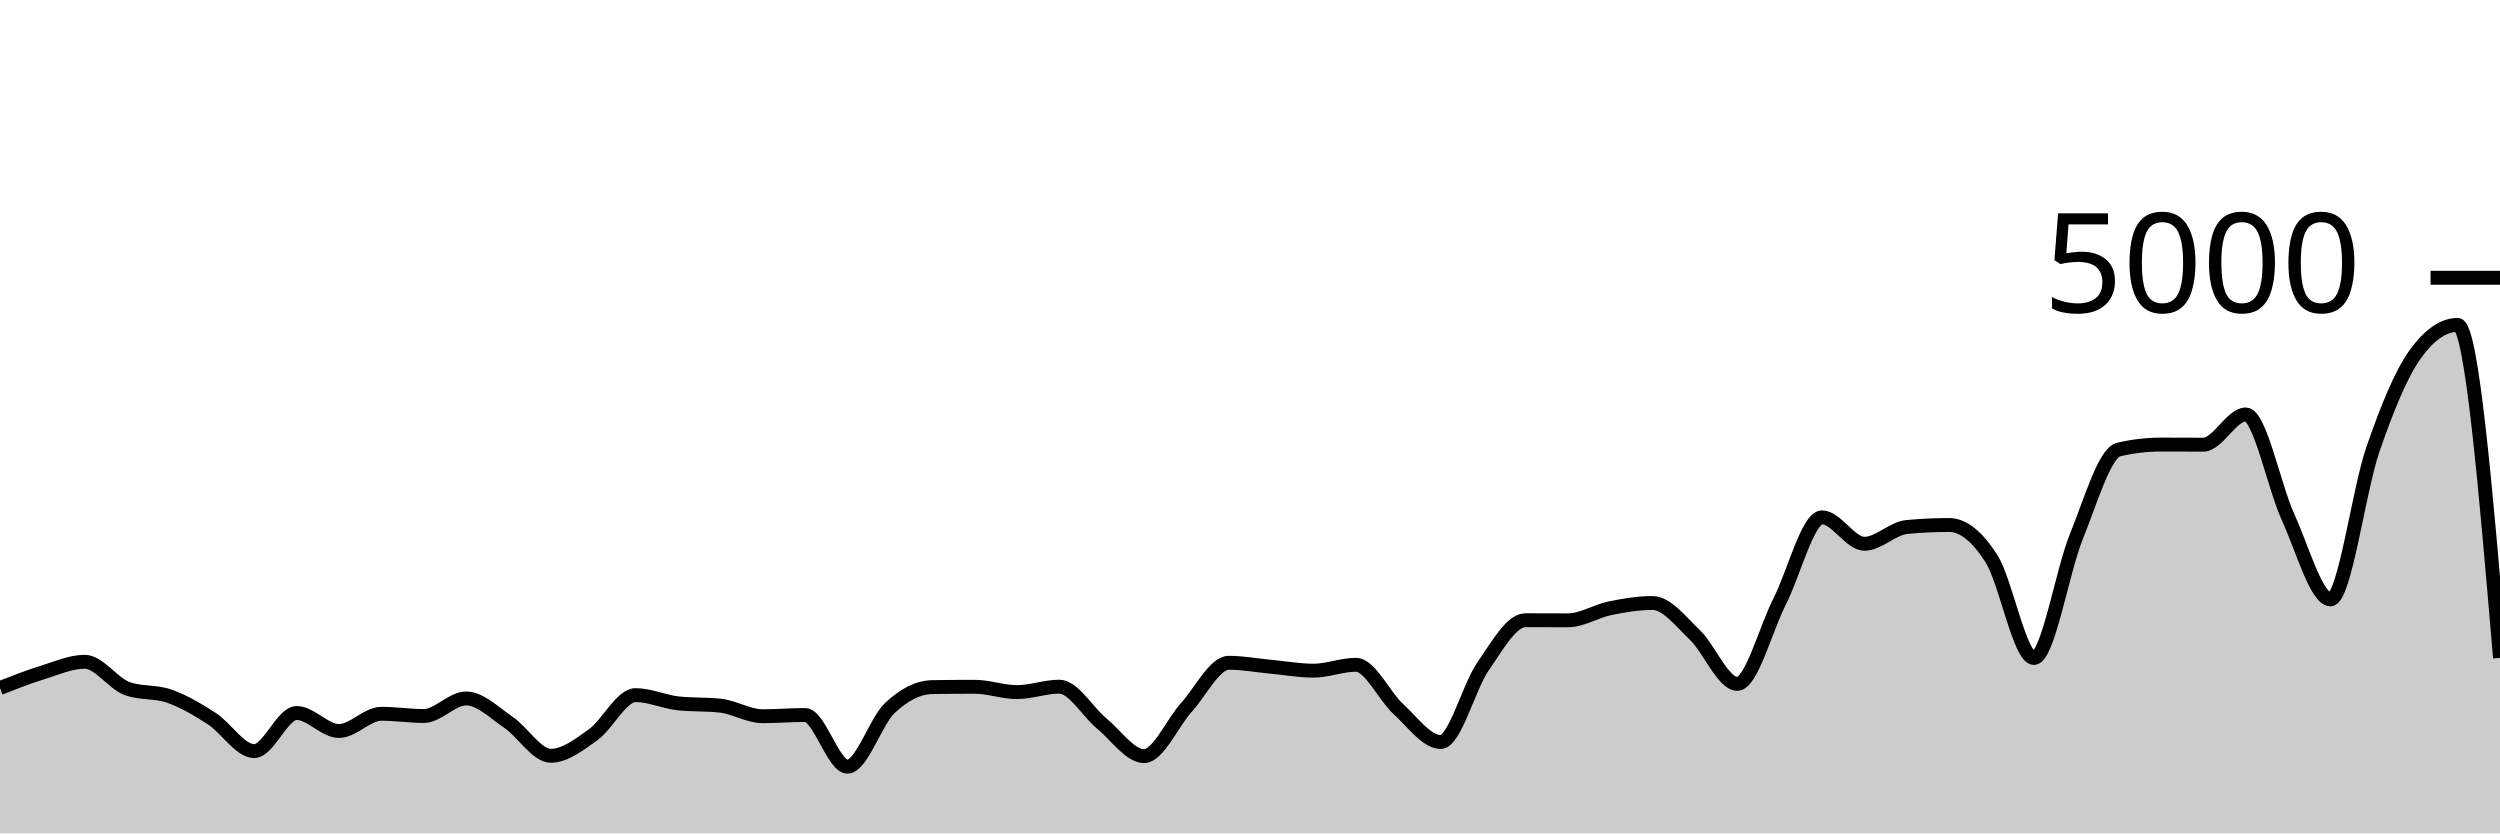
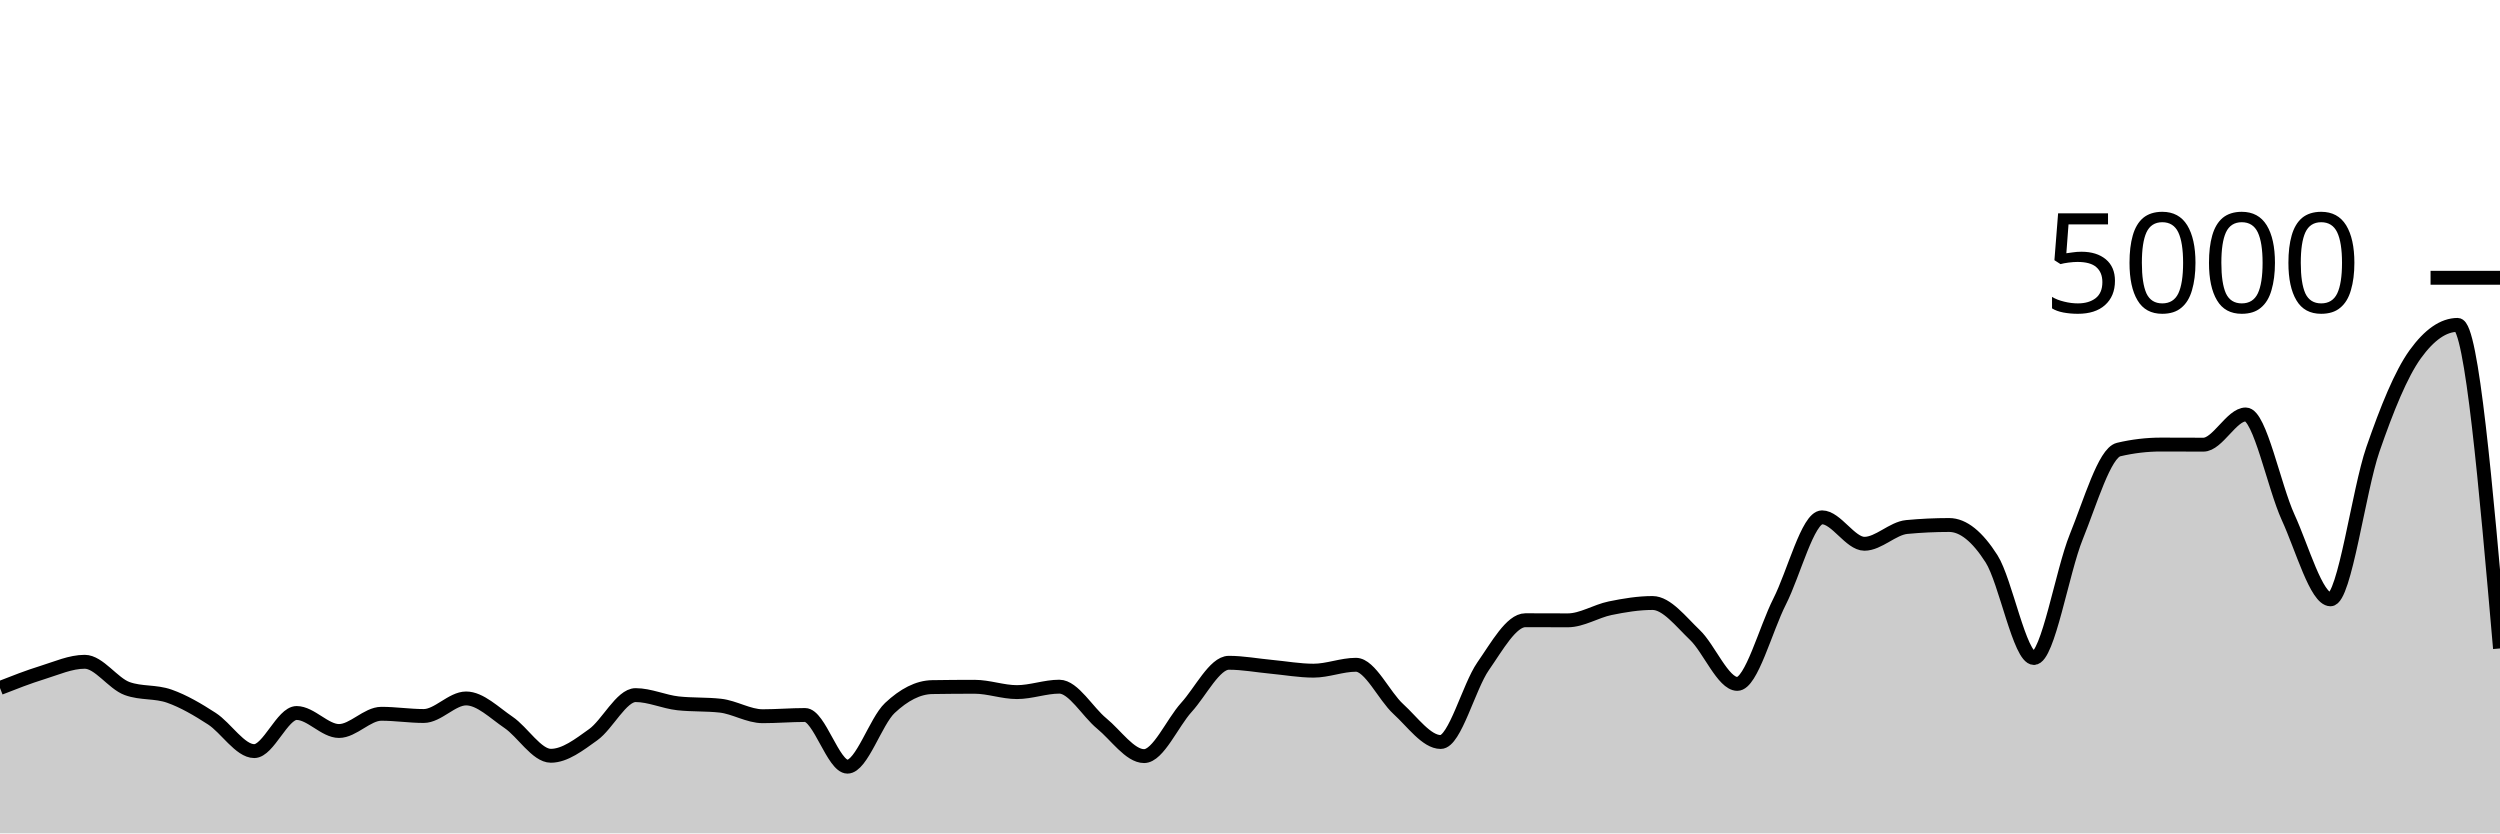
<svg xmlns="http://www.w3.org/2000/svg" viewBox="0 0 180 60">
  <g transform="translate(0,20)">
-     <path class="area" fill="rgba(0, 0, 0, 0.2)" d="M0,29.536C1.017,29.137,2.034,28.739,3.051,28.424C4.068,28.109,5.085,27.648,6.102,27.648C7.119,27.648,8.136,29.208,9.153,29.576C10.169,29.944,11.186,29.767,12.203,30.128C13.22,30.489,14.237,31.085,15.254,31.744C16.271,32.403,17.288,34.08,18.305,34.08C19.322,34.08,20.339,31.336,21.356,31.336C22.373,31.336,23.39,32.632,24.407,32.632C25.424,32.632,26.441,31.392,27.458,31.392C28.475,31.392,29.492,31.552,30.508,31.552C31.525,31.552,32.542,30.288,33.559,30.288C34.576,30.288,35.593,31.32,36.61,32.008C37.627,32.696,38.644,34.416,39.661,34.416C40.678,34.416,41.695,33.624,42.712,32.896C43.729,32.168,44.746,30.048,45.763,30.048C46.78,30.048,47.797,30.528,48.814,30.64C49.831,30.752,50.847,30.696,51.864,30.808C52.881,30.92,53.898,31.568,54.915,31.568C55.932,31.568,56.949,31.48,57.966,31.48C58.983,31.48,60,35.2,61.017,35.2C62.034,35.2,63.051,31.931,64.068,30.976C65.085,30.021,66.102,29.488,67.119,29.472C68.136,29.456,69.153,29.448,70.169,29.448C71.186,29.448,72.203,29.832,73.22,29.832C74.237,29.832,75.254,29.44,76.271,29.44C77.288,29.44,78.305,31.255,79.322,32.088C80.339,32.921,81.356,34.44,82.373,34.44C83.39,34.44,84.407,32.048,85.424,30.928C86.441,29.808,87.458,27.72,88.475,27.72C89.492,27.72,90.508,27.913,91.525,28.008C92.542,28.103,93.559,28.288,94.576,28.288C95.593,28.288,96.61,27.864,97.627,27.864C98.644,27.864,99.661,30.121,100.678,31.048C101.695,31.975,102.712,33.424,103.729,33.424C104.746,33.424,105.763,29.437,106.78,27.976C107.797,26.515,108.814,24.656,109.831,24.656C110.847,24.656,111.864,24.664,112.881,24.664C113.898,24.664,114.915,24,115.932,23.792C116.949,23.584,117.966,23.416,118.983,23.416C120,23.416,121.017,24.749,122.034,25.72C123.051,26.691,124.068,29.24,125.085,29.24C126.102,29.24,127.119,25.303,128.136,23.304C129.153,21.305,130.169,17.248,131.186,17.248C132.203,17.248,133.22,19.152,134.237,19.152C135.254,19.152,136.271,18.04,137.288,17.944C138.305,17.848,139.322,17.8,140.339,17.8C141.356,17.8,142.373,18.636,143.39,20.232C144.407,21.828,145.424,27.376,146.441,27.376C147.458,27.376,148.475,21.149,149.492,18.648C150.508,16.147,151.525,12.608,152.542,12.368C153.559,12.128,154.576,12.008,155.593,12.008C156.61,12.008,157.627,12.016,158.644,12.016C159.661,12.016,160.678,9.84,161.695,9.84C162.712,9.84,163.729,15.029,164.746,17.248C165.763,19.467,166.78,23.152,167.797,23.152C168.814,23.152,169.831,15.301,170.847,12.36C171.864,9.419,172.881,6.912,173.898,5.504C174.915,4.096,175.932,3.392,176.949,3.392C177.966,3.392,178.983,15.38,180,27.368L180,40C178.983,40,177.966,40,176.949,40C175.932,40,174.915,40,173.898,40C172.881,40,171.864,40,170.847,40C169.831,40,168.814,40,167.797,40C166.78,40,165.763,40,164.746,40C163.729,40,162.712,40,161.695,40C160.678,40,159.661,40,158.644,40C157.627,40,156.61,40,155.593,40C154.576,40,153.559,40,152.542,40C151.525,40,150.508,40,149.492,40C148.475,40,147.458,40,146.441,40C145.424,40,144.407,40,143.39,40C142.373,40,141.356,40,140.339,40C139.322,40,138.305,40,137.288,40C136.271,40,135.254,40,134.237,40C133.22,40,132.203,40,131.186,40C130.169,40,129.153,40,128.136,40C127.119,40,126.102,40,125.085,40C124.068,40,123.051,40,122.034,40C121.017,40,120,40,118.983,40C117.966,40,116.949,40,115.932,40C114.915,40,113.898,40,112.881,40C111.864,40,110.847,40,109.831,40C108.814,40,107.797,40,106.78,40C105.763,40,104.746,40,103.729,40C102.712,40,101.695,40,100.678,40C99.661,40,98.644,40,97.627,40C96.61,40,95.593,40,94.576,40C93.559,40,92.542,40,91.525,40C90.508,40,89.492,40,88.475,40C87.458,40,86.441,40,85.424,40C84.407,40,83.39,40,82.373,40C81.356,40,80.339,40,79.322,40C78.305,40,77.288,40,76.271,40C75.254,40,74.237,40,73.22,40C72.203,40,71.186,40,70.169,40C69.153,40,68.136,40,67.119,40C66.102,40,65.085,40,64.068,40C63.051,40,62.034,40,61.017,40C60,40,58.983,40,57.966,40C56.949,40,55.932,40,54.915,40C53.898,40,52.881,40,51.864,40C50.847,40,49.831,40,48.814,40C47.797,40,46.78,40,45.763,40C44.746,40,43.729,40,42.712,40C41.695,40,40.678,40,39.661,40C38.644,40,37.627,40,36.61,40C35.593,40,34.576,40,33.559,40C32.542,40,31.525,40,30.508,40C29.492,40,28.475,40,27.458,40C26.441,40,25.424,40,24.407,40C23.39,40,22.373,40,21.356,40C20.339,40,19.322,40,18.305,40C17.288,40,16.271,40,15.254,40C14.237,40,13.22,40,12.203,40C11.186,40,10.169,40,9.153,40C8.136,40,7.119,40,6.102,40C5.085,40,4.068,40,3.051,40C2.034,40,1.017,40,0,40Z" />
-     <path class="line" stroke="black" fill="none" d="M0,29.536C1.017,29.137,2.034,28.739,3.051,28.424C4.068,28.109,5.085,27.648,6.102,27.648C7.119,27.648,8.136,29.208,9.153,29.576C10.169,29.944,11.186,29.767,12.203,30.128C13.22,30.489,14.237,31.085,15.254,31.744C16.271,32.403,17.288,34.08,18.305,34.08C19.322,34.08,20.339,31.336,21.356,31.336C22.373,31.336,23.39,32.632,24.407,32.632C25.424,32.632,26.441,31.392,27.458,31.392C28.475,31.392,29.492,31.552,30.508,31.552C31.525,31.552,32.542,30.288,33.559,30.288C34.576,30.288,35.593,31.32,36.61,32.008C37.627,32.696,38.644,34.416,39.661,34.416C40.678,34.416,41.695,33.624,42.712,32.896C43.729,32.168,44.746,30.048,45.763,30.048C46.78,30.048,47.797,30.528,48.814,30.64C49.831,30.752,50.847,30.696,51.864,30.808C52.881,30.92,53.898,31.568,54.915,31.568C55.932,31.568,56.949,31.48,57.966,31.48C58.983,31.48,60,35.2,61.017,35.2C62.034,35.2,63.051,31.931,64.068,30.976C65.085,30.021,66.102,29.488,67.119,29.472C68.136,29.456,69.153,29.448,70.169,29.448C71.186,29.448,72.203,29.832,73.22,29.832C74.237,29.832,75.254,29.44,76.271,29.44C77.288,29.44,78.305,31.255,79.322,32.088C80.339,32.921,81.356,34.44,82.373,34.44C83.39,34.44,84.407,32.048,85.424,30.928C86.441,29.808,87.458,27.72,88.475,27.72C89.492,27.72,90.508,27.913,91.525,28.008C92.542,28.103,93.559,28.288,94.576,28.288C95.593,28.288,96.61,27.864,97.627,27.864C98.644,27.864,99.661,30.121,100.678,31.048C101.695,31.975,102.712,33.424,103.729,33.424C104.746,33.424,105.763,29.437,106.78,27.976C107.797,26.515,108.814,24.656,109.831,24.656C110.847,24.656,111.864,24.664,112.881,24.664C113.898,24.664,114.915,24,115.932,23.792C116.949,23.584,117.966,23.416,118.983,23.416C120,23.416,121.017,24.749,122.034,25.72C123.051,26.691,124.068,29.24,125.085,29.24C126.102,29.24,127.119,25.303,128.136,23.304C129.153,21.305,130.169,17.248,131.186,17.248C132.203,17.248,133.22,19.152,134.237,19.152C135.254,19.152,136.271,18.04,137.288,17.944C138.305,17.848,139.322,17.8,140.339,17.8C141.356,17.8,142.373,18.636,143.39,20.232C144.407,21.828,145.424,27.376,146.441,27.376C147.458,27.376,148.475,21.149,149.492,18.648C150.508,16.147,151.525,12.608,152.542,12.368C153.559,12.128,154.576,12.008,155.593,12.008C156.61,12.008,157.627,12.016,158.644,12.016C159.661,12.016,160.678,9.84,161.695,9.84C162.712,9.84,163.729,15.029,164.746,17.248C165.763,19.467,166.78,23.152,167.797,23.152C168.814,23.152,169.831,15.301,170.847,12.36C171.864,9.419,172.881,6.912,173.898,5.504C174.915,4.096,175.932,3.392,176.949,3.392C177.966,3.392,178.983,15.38,180,27.368" />
+     <path class="area" fill="rgba(0, 0, 0, 0.2)" d="M0,29.536C1.017,29.137,2.034,28.739,3.051,28.424C4.068,28.109,5.085,27.648,6.102,27.648C7.119,27.648,8.136,29.208,9.153,29.576C10.169,29.944,11.186,29.767,12.203,30.128C13.22,30.489,14.237,31.085,15.254,31.744C16.271,32.403,17.288,34.08,18.305,34.08C19.322,34.08,20.339,31.336,21.356,31.336C22.373,31.336,23.39,32.632,24.407,32.632C25.424,32.632,26.441,31.392,27.458,31.392C28.475,31.392,29.492,31.552,30.508,31.552C31.525,31.552,32.542,30.288,33.559,30.288C34.576,30.288,35.593,31.32,36.61,32.008C37.627,32.696,38.644,34.416,39.661,34.416C40.678,34.416,41.695,33.624,42.712,32.896C43.729,32.168,44.746,30.048,45.763,30.048C46.78,30.048,47.797,30.528,48.814,30.64C49.831,30.752,50.847,30.696,51.864,30.808C52.881,30.92,53.898,31.568,54.915,31.568C55.932,31.568,56.949,31.48,57.966,31.48C58.983,31.48,60,35.2,61.017,35.2C62.034,35.2,63.051,31.931,64.068,30.976C65.085,30.021,66.102,29.488,67.119,29.472C68.136,29.456,69.153,29.448,70.169,29.448C71.186,29.448,72.203,29.832,73.22,29.832C74.237,29.832,75.254,29.44,76.271,29.44C77.288,29.44,78.305,31.255,79.322,32.088C80.339,32.921,81.356,34.44,82.373,34.44C83.39,34.44,84.407,32.048,85.424,30.928C86.441,29.808,87.458,27.72,88.475,27.72C89.492,27.72,90.508,27.913,91.525,28.008C92.542,28.103,93.559,28.288,94.576,28.288C95.593,28.288,96.61,27.864,97.627,27.864C98.644,27.864,99.661,30.121,100.678,31.048C101.695,31.975,102.712,33.424,103.729,33.424C104.746,33.424,105.763,29.437,106.78,27.976C107.797,26.515,108.814,24.656,109.831,24.656C110.847,24.656,111.864,24.664,112.881,24.664C113.898,24.664,114.915,24,115.932,23.792C116.949,23.584,117.966,23.416,118.983,23.416C120,23.416,121.017,24.749,122.034,25.72C123.051,26.691,124.068,29.24,125.085,29.24C126.102,29.24,127.119,25.303,128.136,23.304C129.153,21.305,130.169,17.248,131.186,17.248C132.203,17.248,133.22,19.152,134.237,19.152C135.254,19.152,136.271,18.04,137.288,17.944C138.305,17.848,139.322,17.8,140.339,17.8C141.356,17.8,142.373,18.636,143.39,20.232C144.407,21.828,145.424,27.376,146.441,27.376C147.458,27.376,148.475,21.149,149.492,18.648C150.508,16.147,151.525,12.608,152.542,12.368C153.559,12.128,154.576,12.008,155.593,12.008C156.61,12.008,157.627,12.016,158.644,12.016C159.661,12.016,160.678,9.84,161.695,9.84C162.712,9.84,163.729,15.029,164.746,17.248C165.763,19.467,166.78,23.152,167.797,23.152C168.814,23.152,169.831,15.301,170.847,12.36C171.864,9.419,172.881,6.912,173.898,5.504C174.915,4.096,175.932,3.392,176.949,3.392C177.966,3.392,178.983,15.04,180,26.688L180,40C178.983,40,177.966,40,176.949,40C175.932,40,174.915,40,173.898,40C172.881,40,171.864,40,170.847,40C169.831,40,168.814,40,167.797,40C166.78,40,165.763,40,164.746,40C163.729,40,162.712,40,161.695,40C160.678,40,159.661,40,158.644,40C157.627,40,156.61,40,155.593,40C154.576,40,153.559,40,152.542,40C151.525,40,150.508,40,149.492,40C148.475,40,147.458,40,146.441,40C145.424,40,144.407,40,143.39,40C142.373,40,141.356,40,140.339,40C139.322,40,138.305,40,137.288,40C136.271,40,135.254,40,134.237,40C133.22,40,132.203,40,131.186,40C130.169,40,129.153,40,128.136,40C127.119,40,126.102,40,125.085,40C124.068,40,123.051,40,122.034,40C121.017,40,120,40,118.983,40C117.966,40,116.949,40,115.932,40C114.915,40,113.898,40,112.881,40C111.864,40,110.847,40,109.831,40C108.814,40,107.797,40,106.78,40C105.763,40,104.746,40,103.729,40C102.712,40,101.695,40,100.678,40C99.661,40,98.644,40,97.627,40C96.61,40,95.593,40,94.576,40C93.559,40,92.542,40,91.525,40C90.508,40,89.492,40,88.475,40C87.458,40,86.441,40,85.424,40C84.407,40,83.39,40,82.373,40C81.356,40,80.339,40,79.322,40C78.305,40,77.288,40,76.271,40C75.254,40,74.237,40,73.22,40C72.203,40,71.186,40,70.169,40C69.153,40,68.136,40,67.119,40C66.102,40,65.085,40,64.068,40C63.051,40,62.034,40,61.017,40C60,40,58.983,40,57.966,40C56.949,40,55.932,40,54.915,40C53.898,40,52.881,40,51.864,40C50.847,40,49.831,40,48.814,40C47.797,40,46.78,40,45.763,40C44.746,40,43.729,40,42.712,40C41.695,40,40.678,40,39.661,40C38.644,40,37.627,40,36.61,40C35.593,40,34.576,40,33.559,40C32.542,40,31.525,40,30.508,40C29.492,40,28.475,40,27.458,40C26.441,40,25.424,40,24.407,40C23.39,40,22.373,40,21.356,40C20.339,40,19.322,40,18.305,40C17.288,40,16.271,40,15.254,40C14.237,40,13.22,40,12.203,40C11.186,40,10.169,40,9.153,40C8.136,40,7.119,40,6.102,40C5.085,40,4.068,40,3.051,40C2.034,40,1.017,40,0,40Z" />
+     <path class="line" stroke="black" fill="none" d="M0,29.536C1.017,29.137,2.034,28.739,3.051,28.424C4.068,28.109,5.085,27.648,6.102,27.648C7.119,27.648,8.136,29.208,9.153,29.576C10.169,29.944,11.186,29.767,12.203,30.128C13.22,30.489,14.237,31.085,15.254,31.744C16.271,32.403,17.288,34.08,18.305,34.08C19.322,34.08,20.339,31.336,21.356,31.336C22.373,31.336,23.39,32.632,24.407,32.632C25.424,32.632,26.441,31.392,27.458,31.392C28.475,31.392,29.492,31.552,30.508,31.552C31.525,31.552,32.542,30.288,33.559,30.288C34.576,30.288,35.593,31.32,36.61,32.008C37.627,32.696,38.644,34.416,39.661,34.416C40.678,34.416,41.695,33.624,42.712,32.896C43.729,32.168,44.746,30.048,45.763,30.048C46.78,30.048,47.797,30.528,48.814,30.64C49.831,30.752,50.847,30.696,51.864,30.808C52.881,30.92,53.898,31.568,54.915,31.568C55.932,31.568,56.949,31.48,57.966,31.48C58.983,31.48,60,35.2,61.017,35.2C62.034,35.2,63.051,31.931,64.068,30.976C65.085,30.021,66.102,29.488,67.119,29.472C68.136,29.456,69.153,29.448,70.169,29.448C71.186,29.448,72.203,29.832,73.22,29.832C74.237,29.832,75.254,29.44,76.271,29.44C77.288,29.44,78.305,31.255,79.322,32.088C80.339,32.921,81.356,34.44,82.373,34.44C83.39,34.44,84.407,32.048,85.424,30.928C86.441,29.808,87.458,27.72,88.475,27.72C89.492,27.72,90.508,27.913,91.525,28.008C92.542,28.103,93.559,28.288,94.576,28.288C95.593,28.288,96.61,27.864,97.627,27.864C98.644,27.864,99.661,30.121,100.678,31.048C101.695,31.975,102.712,33.424,103.729,33.424C104.746,33.424,105.763,29.437,106.78,27.976C107.797,26.515,108.814,24.656,109.831,24.656C110.847,24.656,111.864,24.664,112.881,24.664C113.898,24.664,114.915,24,115.932,23.792C116.949,23.584,117.966,23.416,118.983,23.416C120,23.416,121.017,24.749,122.034,25.72C123.051,26.691,124.068,29.24,125.085,29.24C126.102,29.24,127.119,25.303,128.136,23.304C129.153,21.305,130.169,17.248,131.186,17.248C132.203,17.248,133.22,19.152,134.237,19.152C135.254,19.152,136.271,18.04,137.288,17.944C138.305,17.848,139.322,17.8,140.339,17.8C141.356,17.8,142.373,18.636,143.39,20.232C144.407,21.828,145.424,27.376,146.441,27.376C147.458,27.376,148.475,21.149,149.492,18.648C150.508,16.147,151.525,12.608,152.542,12.368C153.559,12.128,154.576,12.008,155.593,12.008C156.61,12.008,157.627,12.016,158.644,12.016C159.661,12.016,160.678,9.84,161.695,9.84C162.712,9.84,163.729,15.029,164.746,17.248C165.763,19.467,166.78,23.152,167.797,23.152C168.814,23.152,169.831,15.301,170.847,12.36C171.864,9.419,172.881,6.912,173.898,5.504C174.915,4.096,175.932,3.392,176.949,3.392C177.966,3.392,178.983,15.04,180,26.688" />
    <path class="axis-ceiling" stroke-width="1" stroke="black" fill="none" d="M175,0L180,0" />
    <text class="axis-ceiling-label" font-family="sans-serif" text-anchor="end" font-size="10px" x="170" y="2.5">5000</text>
  </g>
</svg>
